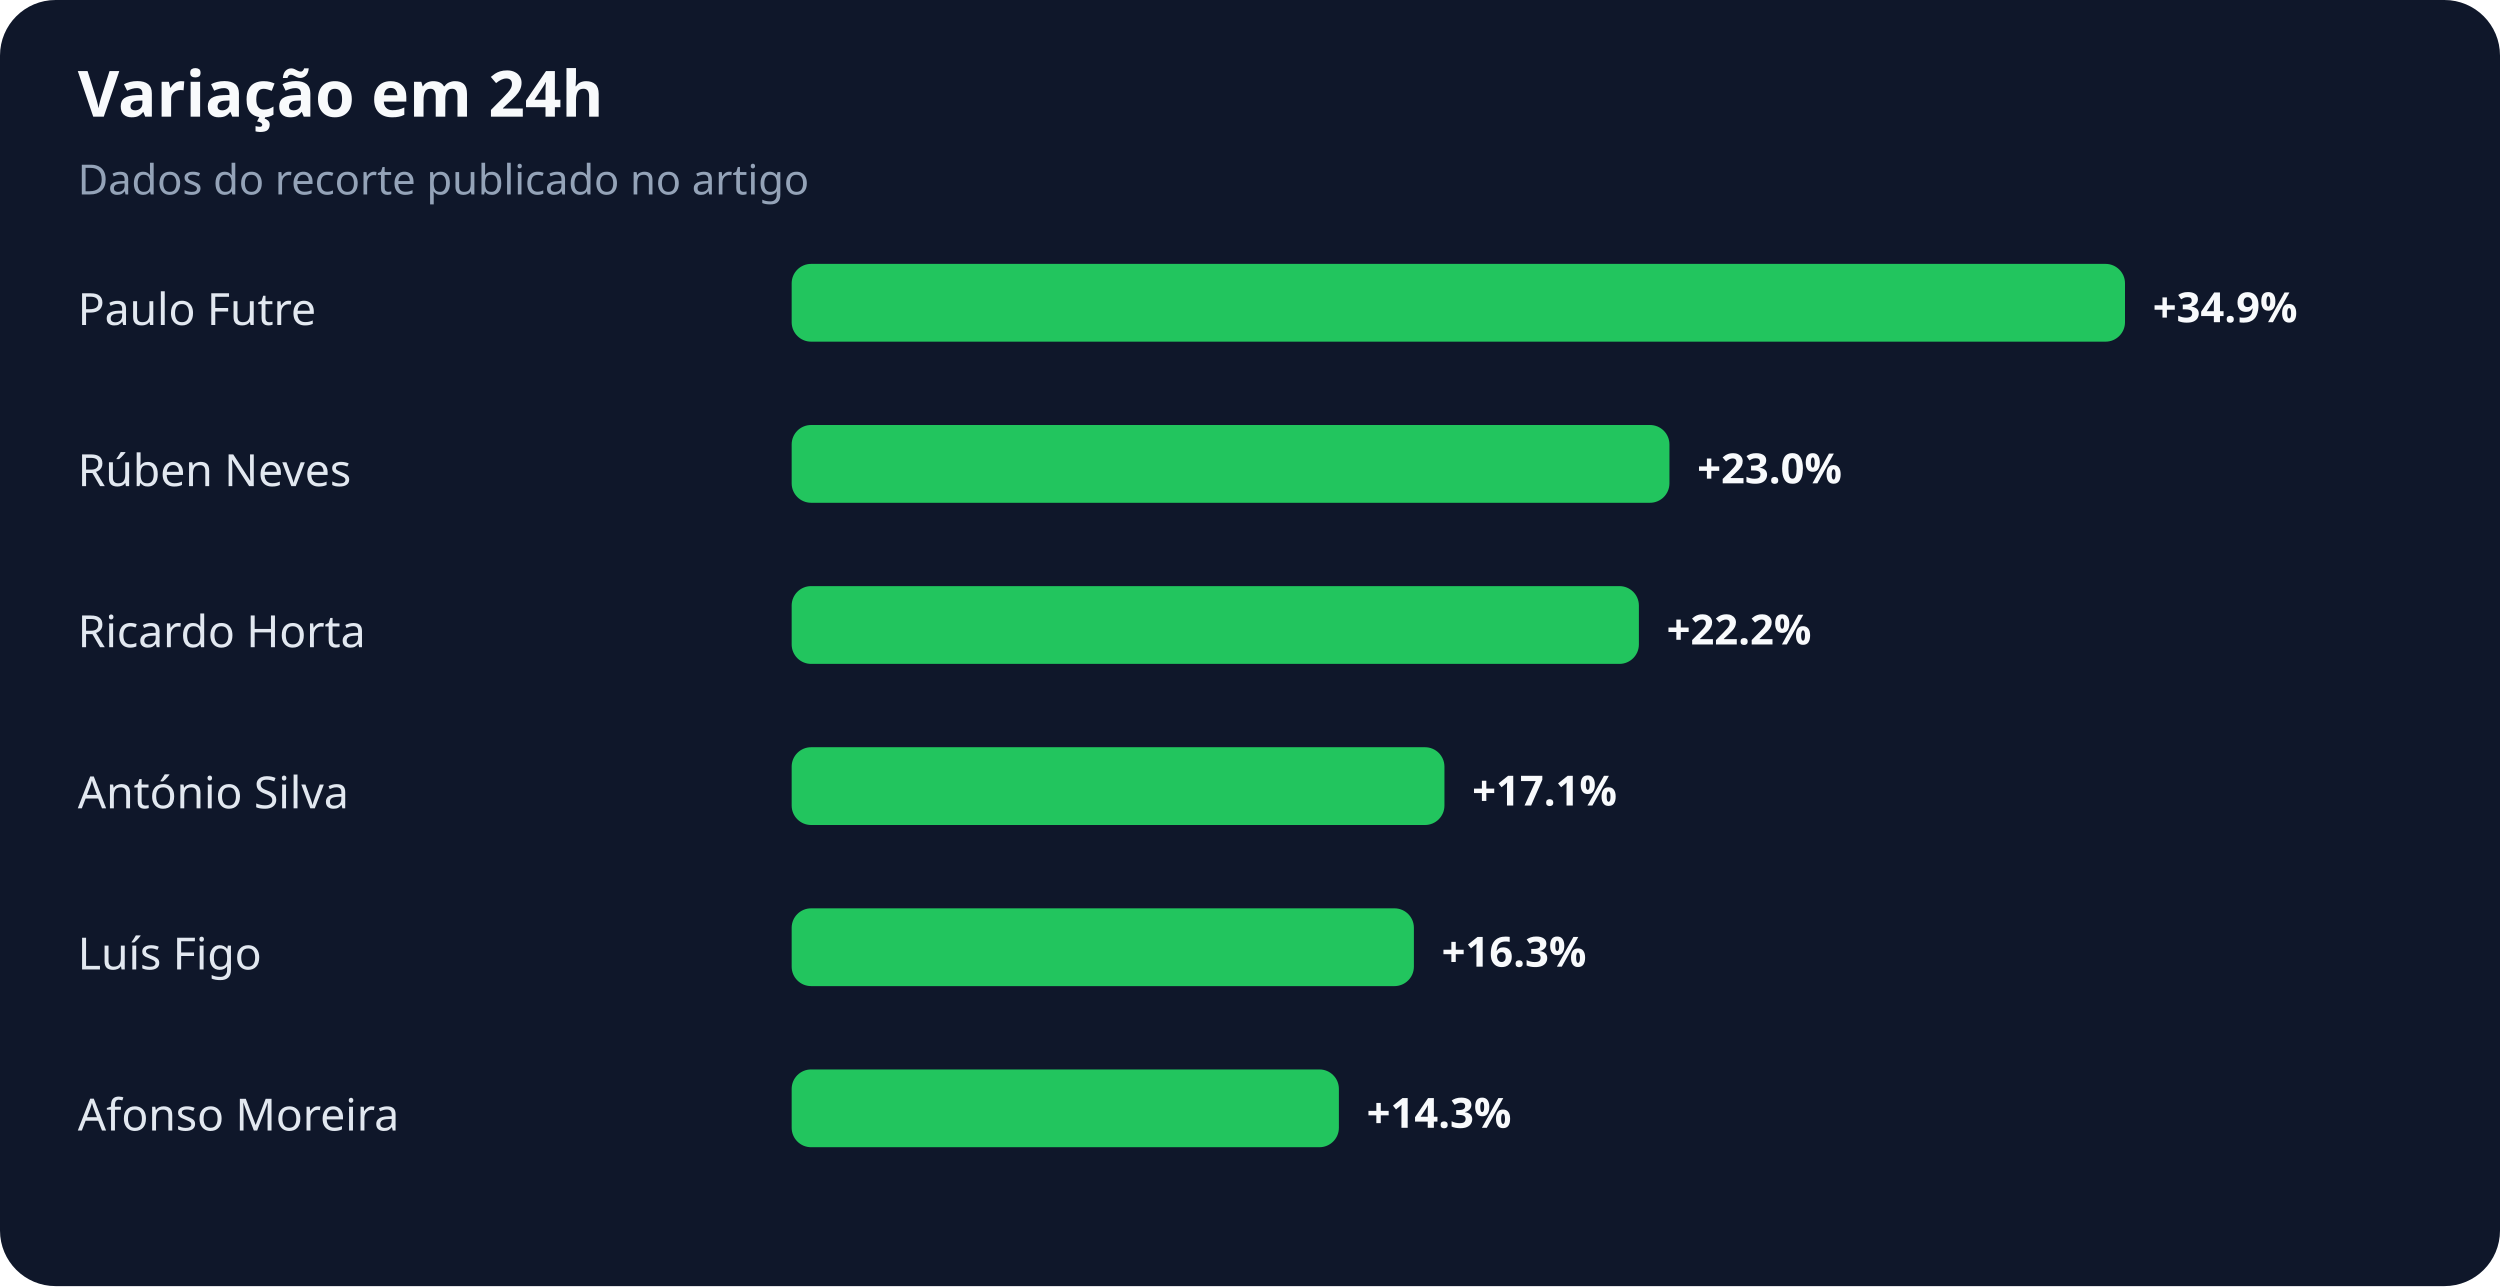
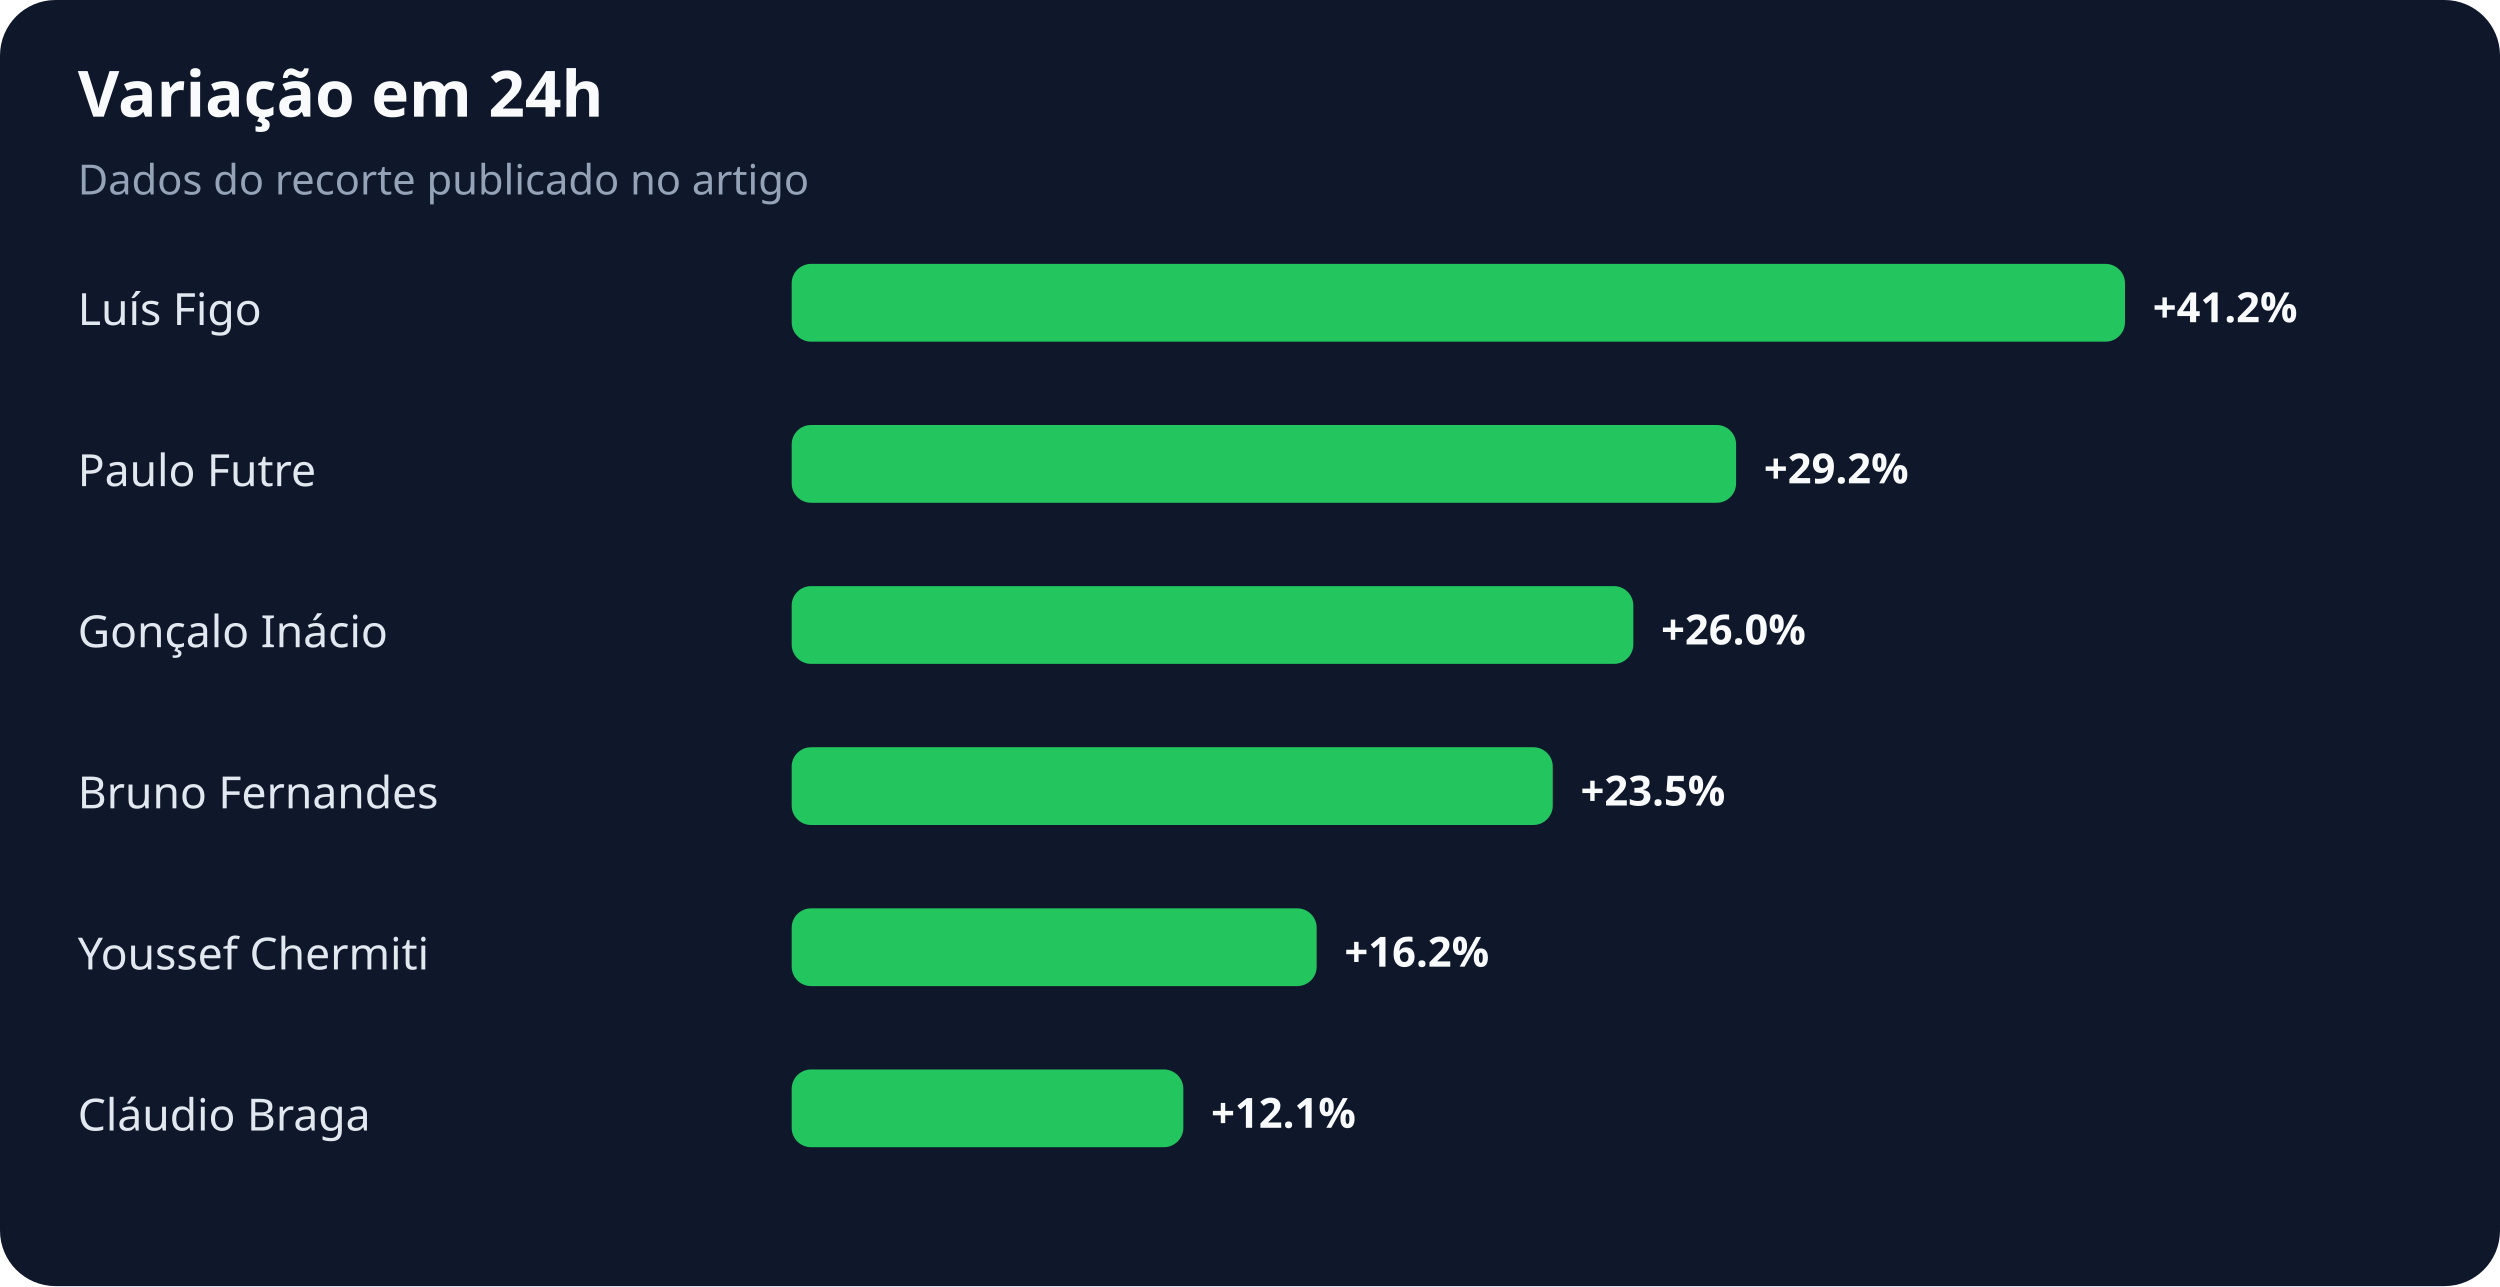
<svg xmlns="http://www.w3.org/2000/svg" width="900" height="463" viewBox="0 0 900 463" role="img" aria-labelledby="title desc">
  <rect width="100%" height="100%" rx="20" fill="#0f172a" />
  <text x="28" y="42" fill="#f8fafc" font-family="system-ui,sans-serif" font-size="23" font-weight="700">Variação em 24h</text>
  <text x="28" y="70" fill="#94a3b8" font-family="system-ui,sans-serif" font-size="15">Dados do recorte publicado no artigo</text>
-   <text x="28" y="117" fill="#e2e8f0" font-family="system-ui,sans-serif" font-size="16">Paulo Futre</text>
+   <text x="28" y="117" fill="#e2e8f0" font-family="system-ui,sans-serif" font-size="16">Luís Figo</text>
  <rect x="285" y="95" width="480" height="28" rx="7" fill="#22c55e" />
-   <text x="775" y="116" fill="#f8fafc" font-family="system-ui,sans-serif" font-size="15" font-weight="700">+34.9%</text>
-   <text x="28" y="175" fill="#e2e8f0" font-family="system-ui,sans-serif" font-size="16">Rúben Neves</text>
-   <rect x="285" y="153" width="316" height="28" rx="7" fill="#22c55e" />
-   <text x="611" y="174" fill="#f8fafc" font-family="system-ui,sans-serif" font-size="15" font-weight="700">+23.0%</text>
-   <text x="28" y="233" fill="#e2e8f0" font-family="system-ui,sans-serif" font-size="16">Ricardo Horta</text>
-   <rect x="285" y="211" width="305" height="28" rx="7" fill="#22c55e" />
-   <text x="600" y="232" fill="#f8fafc" font-family="system-ui,sans-serif" font-size="15" font-weight="700">+22.2%</text>
-   <text x="28" y="291" fill="#e2e8f0" font-family="system-ui,sans-serif" font-size="16">António Silva</text>
-   <rect x="285" y="269" width="235" height="28" rx="7" fill="#22c55e" />
-   <text x="530" y="290" fill="#f8fafc" font-family="system-ui,sans-serif" font-size="15" font-weight="700">+17.1%</text>
-   <text x="28" y="349" fill="#e2e8f0" font-family="system-ui,sans-serif" font-size="16">Luís Figo</text>
-   <rect x="285" y="327" width="224" height="28" rx="7" fill="#22c55e" />
-   <text x="519" y="348" fill="#f8fafc" font-family="system-ui,sans-serif" font-size="15" font-weight="700">+16.3%</text>
-   <text x="28" y="407" fill="#e2e8f0" font-family="system-ui,sans-serif" font-size="16">Afonso Moreira</text>
-   <rect x="285" y="385" width="197" height="28" rx="7" fill="#22c55e" />
-   <text x="492" y="406" fill="#f8fafc" font-family="system-ui,sans-serif" font-size="15" font-weight="700">+14.3%</text>
+   <text x="775" y="116" fill="#f8fafc" font-family="system-ui,sans-serif" font-size="15" font-weight="700">+41.2%</text>
+   <text x="28" y="175" fill="#e2e8f0" font-family="system-ui,sans-serif" font-size="16">Paulo Futre</text>
+   <rect x="285" y="153" width="340" height="28" rx="7" fill="#22c55e" />
+   <text x="635" y="174" fill="#f8fafc" font-family="system-ui,sans-serif" font-size="15" font-weight="700">+29.2%</text>
+   <text x="28" y="233" fill="#e2e8f0" font-family="system-ui,sans-serif" font-size="16">Gonçalo Inácio</text>
+   <rect x="285" y="211" width="303" height="28" rx="7" fill="#22c55e" />
+   <text x="598" y="232" fill="#f8fafc" font-family="system-ui,sans-serif" font-size="15" font-weight="700">+26.0%</text>
+   <text x="28" y="291" fill="#e2e8f0" font-family="system-ui,sans-serif" font-size="16">Bruno Fernandes</text>
+   <rect x="285" y="269" width="274" height="28" rx="7" fill="#22c55e" />
+   <text x="569" y="290" fill="#f8fafc" font-family="system-ui,sans-serif" font-size="15" font-weight="700">+23.5%</text>
+   <text x="28" y="349" fill="#e2e8f0" font-family="system-ui,sans-serif" font-size="16">Youssef Chermiti</text>
+   <rect x="285" y="327" width="189" height="28" rx="7" fill="#22c55e" />
+   <text x="484" y="348" fill="#f8fafc" font-family="system-ui,sans-serif" font-size="15" font-weight="700">+16.2%</text>
+   <text x="28" y="407" fill="#e2e8f0" font-family="system-ui,sans-serif" font-size="16">Cláudio Braga</text>
+   <rect x="285" y="385" width="141" height="28" rx="7" fill="#22c55e" />
+   <text x="436" y="406" fill="#f8fafc" font-family="system-ui,sans-serif" font-size="15" font-weight="700">+12.1%</text>
</svg>
